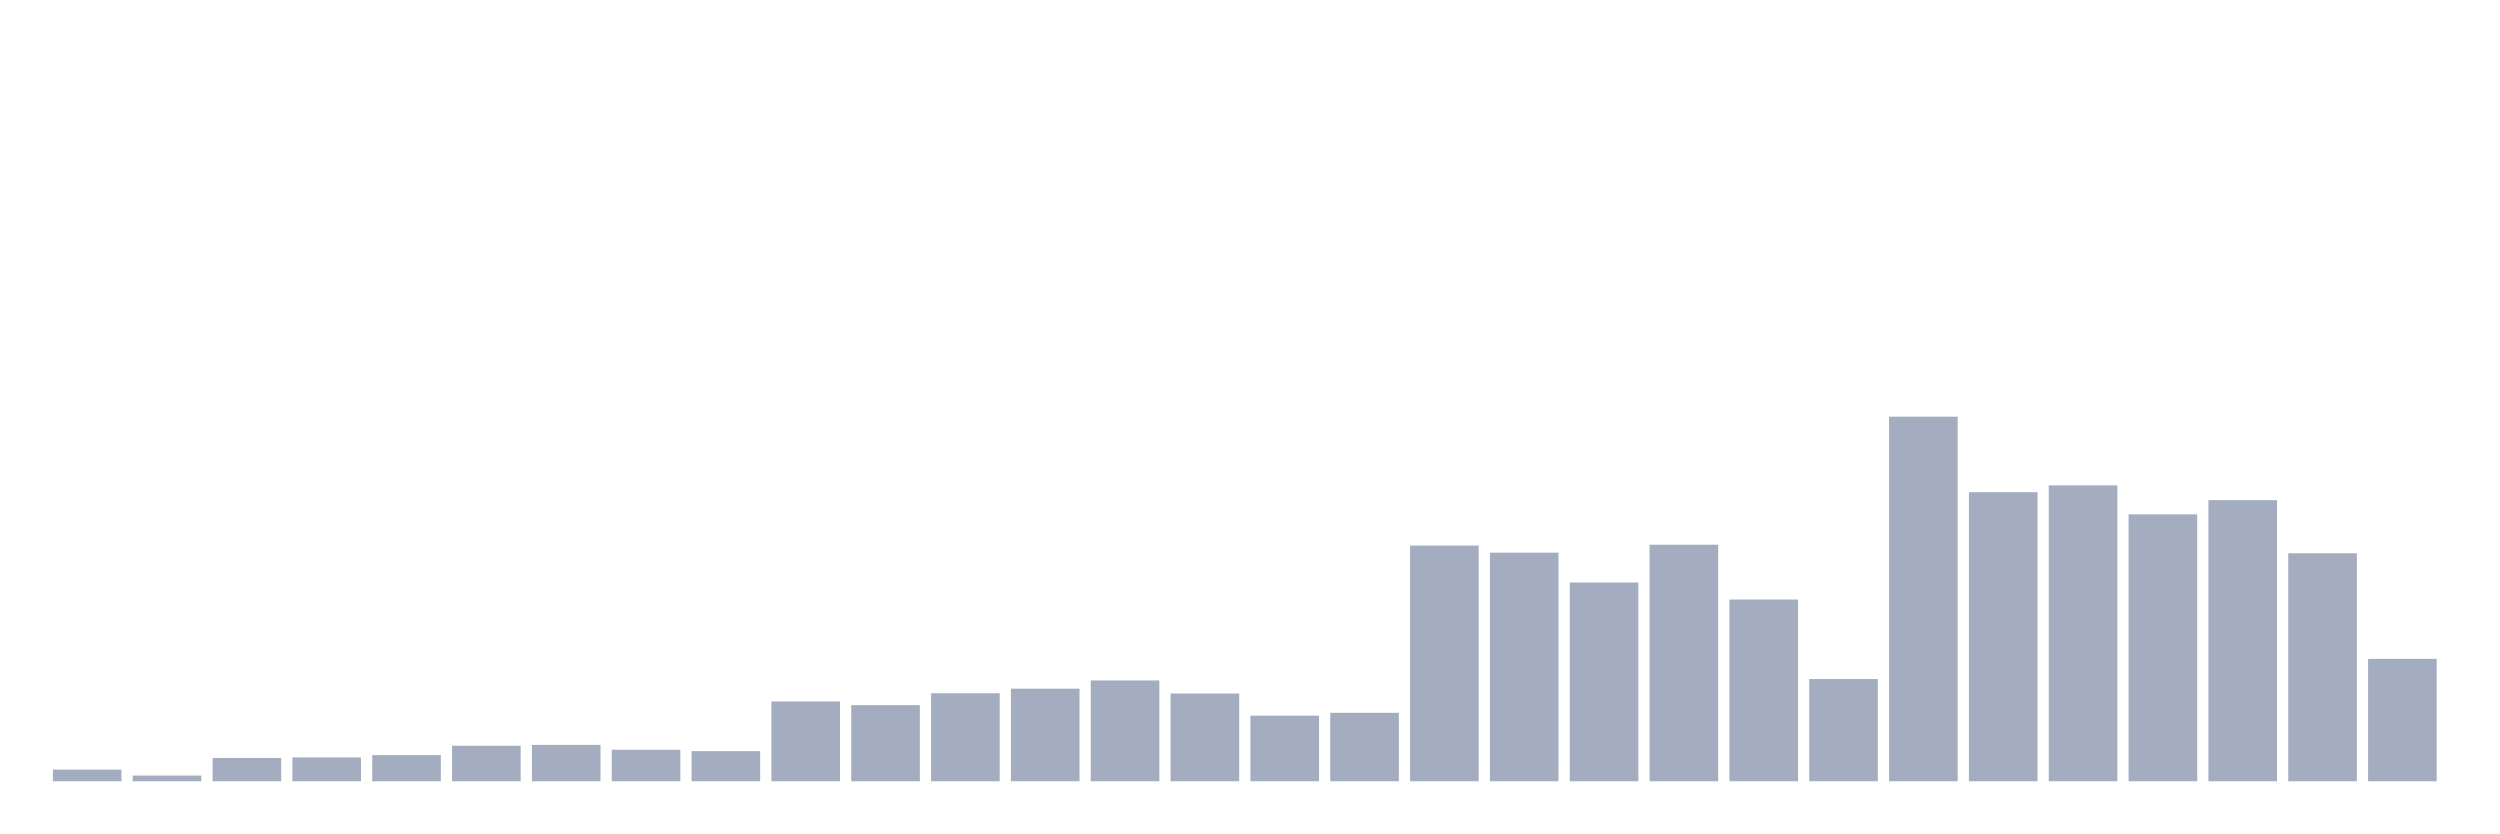
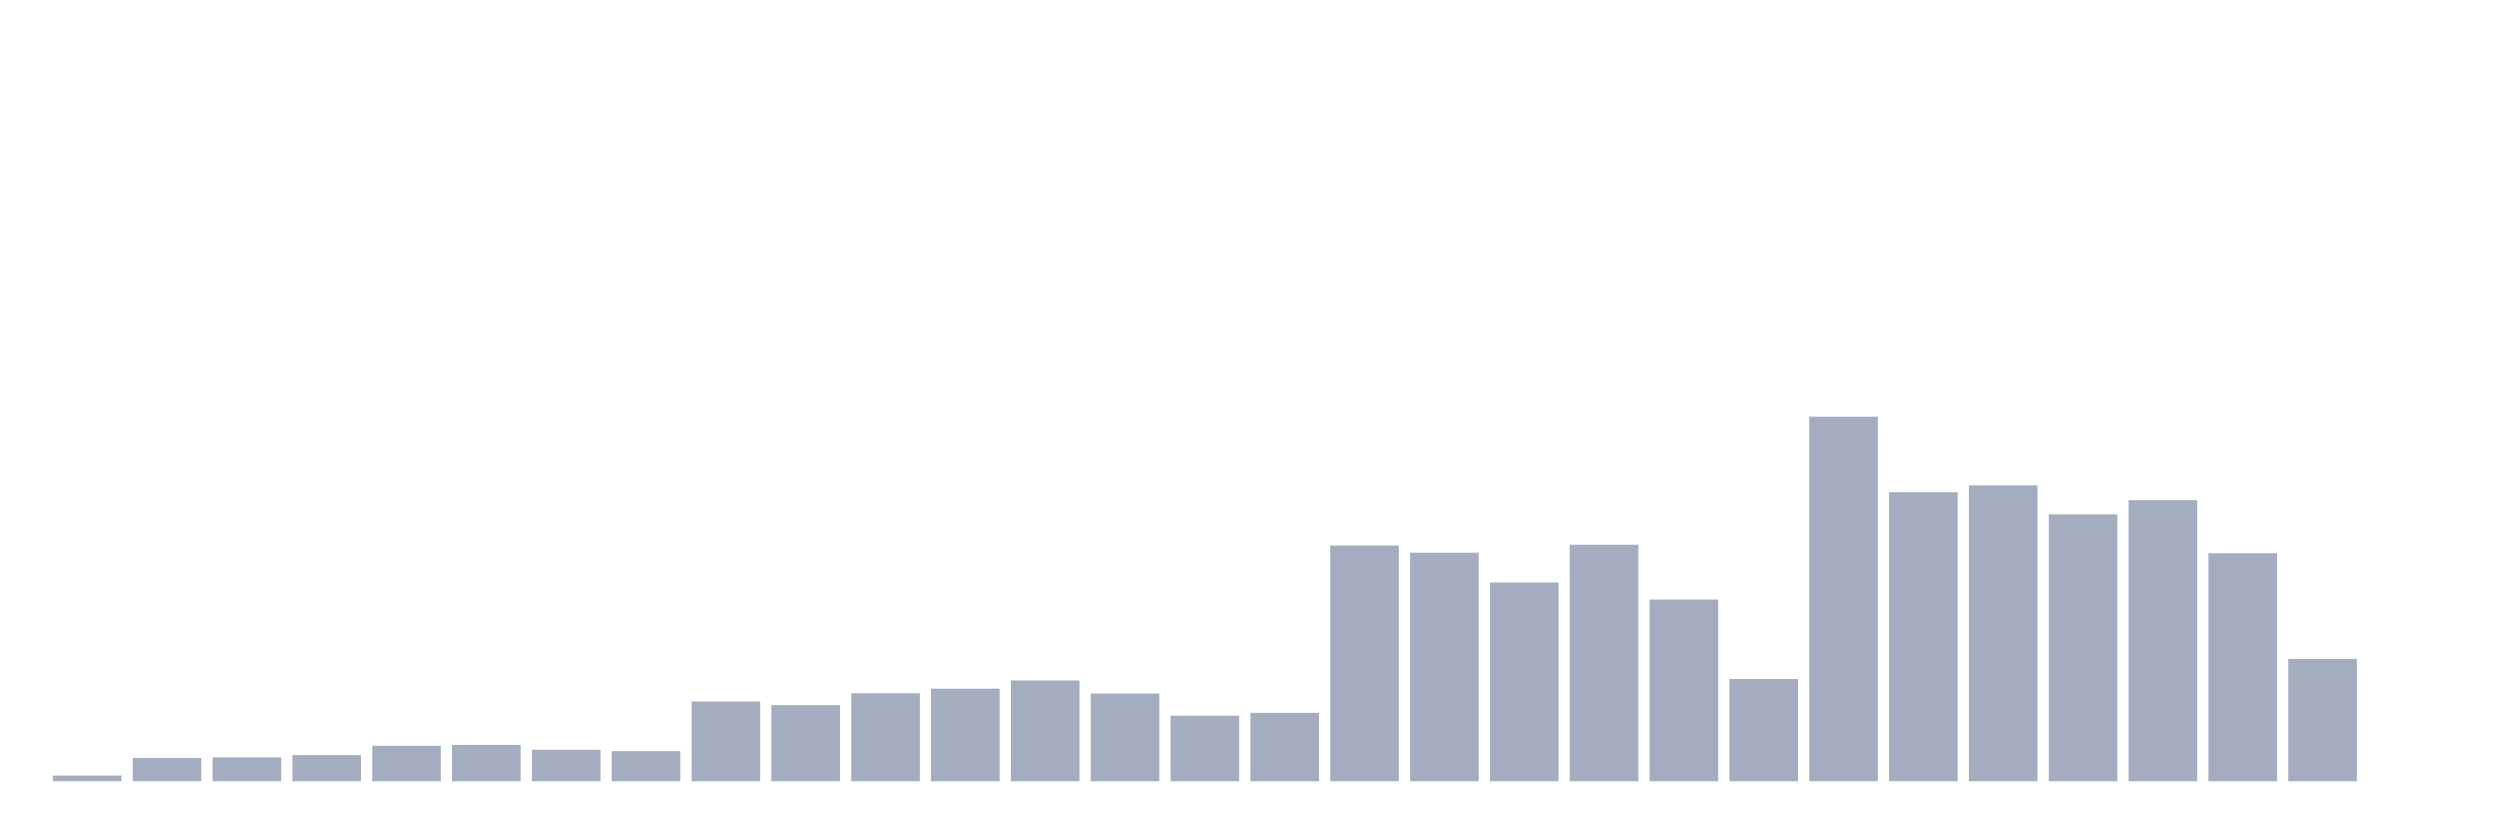
<svg xmlns="http://www.w3.org/2000/svg" viewBox="0 0 480 160">
  <g transform="translate(10,10)">
-     <rect class="bar" x="0.153" width="13.175" y="137.765" height="2.235" fill="rgb(164,173,192)" />
-     <rect class="bar" x="15.482" width="13.175" y="138.91" height="1.09" fill="rgb(164,173,192)" />
-     <rect class="bar" x="30.81" width="13.175" y="135.53" height="4.47" fill="rgb(164,173,192)" />
-     <rect class="bar" x="46.138" width="13.175" y="135.421" height="4.579" fill="rgb(164,173,192)" />
-     <rect class="bar" x="61.466" width="13.175" y="134.984" height="5.016" fill="rgb(164,173,192)" />
-     <rect class="bar" x="76.794" width="13.175" y="133.185" height="6.815" fill="rgb(164,173,192)" />
-     <rect class="bar" x="92.123" width="13.175" y="133.022" height="6.978" fill="rgb(164,173,192)" />
-     <rect class="bar" x="107.451" width="13.175" y="133.949" height="6.051" fill="rgb(164,173,192)" />
-     <rect class="bar" x="122.779" width="13.175" y="134.221" height="5.779" fill="rgb(164,173,192)" />
-     <rect class="bar" x="138.107" width="13.175" y="124.681" height="15.319" fill="rgb(164,173,192)" />
-     <rect class="bar" x="153.436" width="13.175" y="125.389" height="14.611" fill="rgb(164,173,192)" />
-     <rect class="bar" x="168.764" width="13.175" y="123.1" height="16.9" fill="rgb(164,173,192)" />
-     <rect class="bar" x="184.092" width="13.175" y="122.227" height="17.773" fill="rgb(164,173,192)" />
-     <rect class="bar" x="199.42" width="13.175" y="120.646" height="19.354" fill="rgb(164,173,192)" />
-     <rect class="bar" x="214.748" width="13.175" y="123.154" height="16.846" fill="rgb(164,173,192)" />
-     <rect class="bar" x="230.077" width="13.175" y="127.407" height="12.593" fill="rgb(164,173,192)" />
-     <rect class="bar" x="245.405" width="13.175" y="126.861" height="13.139" fill="rgb(164,173,192)" />
-     <rect class="bar" x="260.733" width="13.175" y="94.751" height="45.249" fill="rgb(164,173,192)" />
-     <rect class="bar" x="276.061" width="13.175" y="96.114" height="43.886" fill="rgb(164,173,192)" />
-     <rect class="bar" x="291.39" width="13.175" y="101.838" height="38.162" fill="rgb(164,173,192)" />
-     <rect class="bar" x="306.718" width="13.175" y="94.587" height="45.413" fill="rgb(164,173,192)" />
-     <rect class="bar" x="322.046" width="13.175" y="105.109" height="34.891" fill="rgb(164,173,192)" />
-     <rect class="bar" x="337.374" width="13.175" y="120.374" height="19.626" fill="rgb(164,173,192)" />
-     <rect class="bar" x="352.702" width="13.175" y="70" height="70" fill="rgb(164,173,192)" />
-     <rect class="bar" x="368.031" width="13.175" y="84.502" height="55.498" fill="rgb(164,173,192)" />
-     <rect class="bar" x="383.359" width="13.175" y="83.193" height="56.807" fill="rgb(164,173,192)" />
-     <rect class="bar" x="398.687" width="13.175" y="88.754" height="51.246" fill="rgb(164,173,192)" />
-     <rect class="bar" x="414.015" width="13.175" y="86.028" height="53.972" fill="rgb(164,173,192)" />
-     <rect class="bar" x="429.344" width="13.175" y="96.223" height="43.777" fill="rgb(164,173,192)" />
-     <rect class="bar" x="444.672" width="13.175" y="116.503" height="23.497" fill="rgb(164,173,192)" />
+     <rect class="bar" x="0.153" width="13.175" y="138.91" height="1.09" fill="rgb(164,173,192)" />
+     <rect class="bar" x="15.482" width="13.175" y="135.53" height="4.47" fill="rgb(164,173,192)" />
+     <rect class="bar" x="30.81" width="13.175" y="135.421" height="4.579" fill="rgb(164,173,192)" />
+     <rect class="bar" x="46.138" width="13.175" y="134.984" height="5.016" fill="rgb(164,173,192)" />
+     <rect class="bar" x="61.466" width="13.175" y="133.185" height="6.815" fill="rgb(164,173,192)" />
+     <rect class="bar" x="76.794" width="13.175" y="133.022" height="6.978" fill="rgb(164,173,192)" />
+     <rect class="bar" x="92.123" width="13.175" y="133.949" height="6.051" fill="rgb(164,173,192)" />
+     <rect class="bar" x="107.451" width="13.175" y="134.221" height="5.779" fill="rgb(164,173,192)" />
+     <rect class="bar" x="122.779" width="13.175" y="124.681" height="15.319" fill="rgb(164,173,192)" />
+     <rect class="bar" x="138.107" width="13.175" y="125.389" height="14.611" fill="rgb(164,173,192)" />
+     <rect class="bar" x="153.436" width="13.175" y="123.1" height="16.9" fill="rgb(164,173,192)" />
+     <rect class="bar" x="168.764" width="13.175" y="122.227" height="17.773" fill="rgb(164,173,192)" />
+     <rect class="bar" x="184.092" width="13.175" y="120.646" height="19.354" fill="rgb(164,173,192)" />
+     <rect class="bar" x="199.42" width="13.175" y="123.154" height="16.846" fill="rgb(164,173,192)" />
+     <rect class="bar" x="214.748" width="13.175" y="127.407" height="12.593" fill="rgb(164,173,192)" />
+     <rect class="bar" x="230.077" width="13.175" y="126.861" height="13.139" fill="rgb(164,173,192)" />
+     <rect class="bar" x="245.405" width="13.175" y="94.751" height="45.249" fill="rgb(164,173,192)" />
+     <rect class="bar" x="260.733" width="13.175" y="96.114" height="43.886" fill="rgb(164,173,192)" />
+     <rect class="bar" x="276.061" width="13.175" y="101.838" height="38.162" fill="rgb(164,173,192)" />
+     <rect class="bar" x="291.39" width="13.175" y="94.587" height="45.413" fill="rgb(164,173,192)" />
+     <rect class="bar" x="306.718" width="13.175" y="105.109" height="34.891" fill="rgb(164,173,192)" />
+     <rect class="bar" x="322.046" width="13.175" y="120.374" height="19.626" fill="rgb(164,173,192)" />
+     <rect class="bar" x="337.374" width="13.175" y="70" height="70" fill="rgb(164,173,192)" />
+     <rect class="bar" x="352.702" width="13.175" y="84.502" height="55.498" fill="rgb(164,173,192)" />
+     <rect class="bar" x="368.031" width="13.175" y="83.193" height="56.807" fill="rgb(164,173,192)" />
+     <rect class="bar" x="383.359" width="13.175" y="88.754" height="51.246" fill="rgb(164,173,192)" />
+     <rect class="bar" x="398.687" width="13.175" y="86.028" height="53.972" fill="rgb(164,173,192)" />
+     <rect class="bar" x="414.015" width="13.175" y="96.223" height="43.777" fill="rgb(164,173,192)" />
+     <rect class="bar" x="429.344" width="13.175" y="116.503" height="23.497" fill="rgb(164,173,192)" />
+     <rect class="bar" x="444.672" width="13.175" y="140" height="0" fill="rgb(164,173,192)" />
  </g>
</svg>
